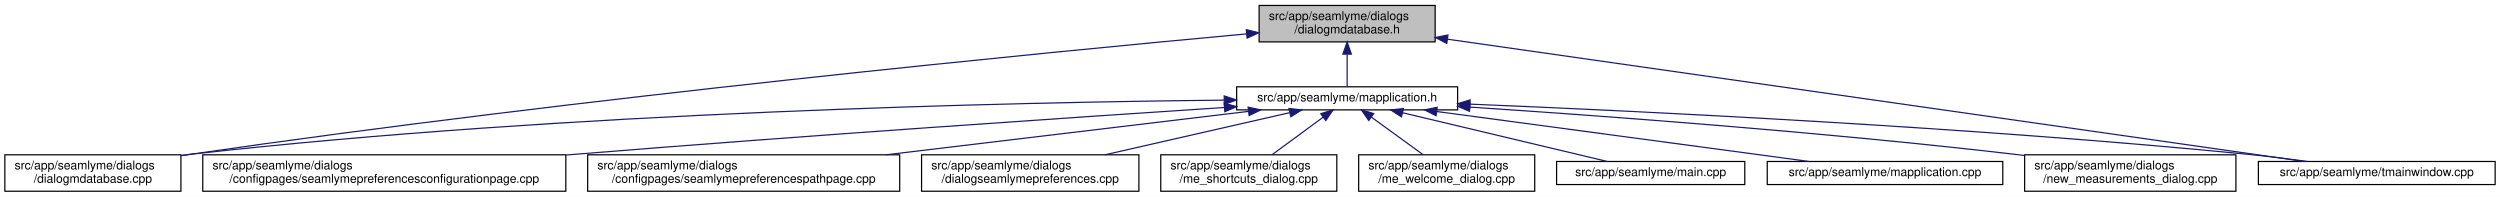
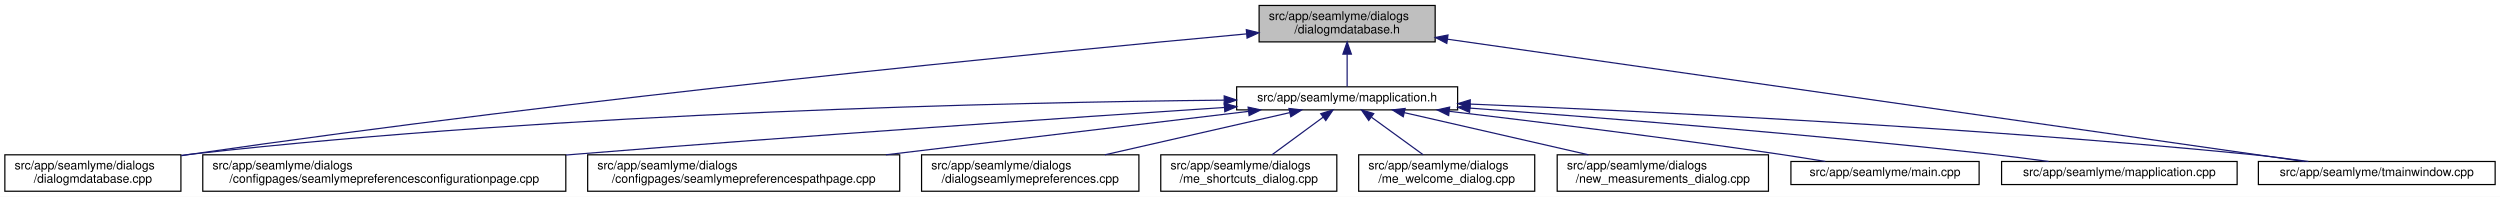
<svg xmlns="http://www.w3.org/2000/svg" xmlns:xlink="http://www.w3.org/1999/xlink" width="2059pt" height="162pt" viewBox="0.00 0.00 2059.00 162.00">
  <g id="graph0" class="graph" transform="scale(1 1) rotate(0) translate(4 158)">
    <polygon fill="white" stroke="transparent" points="-4,4 -4,-158 2055,-158 2055,4 -4,4" />
    <g id="node1" class="node">
      <g id="a_node1">
        <a xlink:title=" ">
          <polygon fill="#bfbfbf" stroke="black" points="1033,-123.5 1033,-153.5 1178,-153.5 1178,-123.5 1033,-123.5" />
          <text text-anchor="start" x="1041" y="-141.5" font-family="Helvetica,sans-Serif" font-size="10.00">src/app/seamlyme/dialogs</text>
          <text text-anchor="middle" x="1105.5" y="-130.5" font-family="Helvetica,sans-Serif" font-size="10.00">/dialogmdatabase.h</text>
        </a>
      </g>
    </g>
    <g id="node2" class="node">
      <g id="a_node2">
        <a xlink:href="../../d1/d42/dialogmdatabase_8cpp.html" target="_top" xlink:title=" ">
          <polygon fill="white" stroke="black" points="0,-0.5 0,-30.5 145,-30.5 145,-0.5 0,-0.5" />
          <text text-anchor="start" x="8" y="-18.5" font-family="Helvetica,sans-Serif" font-size="10.00">src/app/seamlyme/dialogs</text>
          <text text-anchor="middle" x="72.5" y="-7.5" font-family="Helvetica,sans-Serif" font-size="10.00">/dialogmdatabase.cpp</text>
        </a>
      </g>
    </g>
    <g id="edge1" class="edge">
      <path fill="none" stroke="midnightblue" d="M1022.63,-130.08C857.04,-114.84 473.69,-77.52 153.5,-31 150.81,-30.61 148.08,-30.2 145.32,-29.77" />
      <polygon fill="midnightblue" stroke="midnightblue" points="1022.46,-133.58 1032.74,-131.01 1023.1,-126.61 1022.46,-133.58" />
    </g>
    <g id="node3" class="node">
      <g id="a_node3">
        <a xlink:href="../../df/da4/mapplication_8h.html" target="_top" xlink:title=" ">
          <polygon fill="white" stroke="black" points="1014.5,-67.5 1014.5,-86.5 1196.5,-86.5 1196.5,-67.5 1014.5,-67.5" />
          <text text-anchor="middle" x="1105.5" y="-74.5" font-family="Helvetica,sans-Serif" font-size="10.00">src/app/seamlyme/mapplication.h</text>
        </a>
      </g>
    </g>
    <g id="edge2" class="edge">
      <path fill="none" stroke="midnightblue" d="M1105.5,-113.29C1105.5,-103.86 1105.5,-93.65 1105.5,-86.66" />
      <polygon fill="midnightblue" stroke="midnightblue" points="1102,-113.4 1105.5,-123.4 1109,-113.4 1102,-113.4" />
    </g>
    <g id="node12" class="node">
      <g id="a_node12">
        <a xlink:href="../../dc/de1/tmainwindow_8cpp.html" target="_top" xlink:title=" ">
          <polygon fill="white" stroke="black" points="1856,-6 1856,-25 2051,-25 2051,-6 1856,-6" />
          <text text-anchor="middle" x="1953.5" y="-13" font-family="Helvetica,sans-Serif" font-size="10.00">src/app/seamlyme/tmainwindow.cpp</text>
        </a>
      </g>
    </g>
    <g id="edge13" class="edge">
      <path fill="none" stroke="midnightblue" d="M1188.09,-125.72C1358.44,-101.41 1745.3,-46.21 1893.86,-25.01" />
      <polygon fill="midnightblue" stroke="midnightblue" points="1187.57,-122.25 1178.17,-127.13 1188.56,-129.18 1187.57,-122.25" />
    </g>
-     <g id="edge5" class="edge">
+     <g id="edge9" class="edge">
      <path fill="none" stroke="midnightblue" d="M1004.1,-75.52C829.71,-73.74 462.02,-65.76 153.5,-31 150.8,-30.7 148.06,-30.36 145.29,-29.99" />
      <polygon fill="midnightblue" stroke="midnightblue" points="1004.25,-79.02 1014.28,-75.62 1004.32,-72.02 1004.25,-79.02" />
    </g>
    <g id="node4" class="node">
      <g id="a_node4">
        <a xlink:href="../../d9/d23/seamlymepreferencesconfigurationpage_8cpp.html" target="_top" xlink:title=" ">
          <polygon fill="white" stroke="black" points="163,-0.5 163,-30.5 462,-30.5 462,-0.5 163,-0.5" />
          <text text-anchor="start" x="171" y="-18.5" font-family="Helvetica,sans-Serif" font-size="10.00">src/app/seamlyme/dialogs</text>
          <text text-anchor="middle" x="312.5" y="-7.5" font-family="Helvetica,sans-Serif" font-size="10.00">/configpages/seamlymepreferencesconfigurationpage.cpp</text>
        </a>
      </g>
    </g>
    <g id="edge3" class="edge">
      <path fill="none" stroke="midnightblue" d="M1004.15,-69.47C878.77,-61.24 658.81,-46.31 470.5,-31 467.75,-30.78 464.98,-30.55 462.19,-30.32" />
      <polygon fill="midnightblue" stroke="midnightblue" points="1004.29,-72.99 1014.5,-70.15 1004.75,-66 1004.29,-72.99" />
    </g>
    <g id="node5" class="node">
      <g id="a_node5">
        <a xlink:href="../../d8/dcc/seamlymepreferencespathpage_8cpp.html" target="_top" xlink:title=" ">
          <polygon fill="white" stroke="black" points="480,-0.5 480,-30.5 737,-30.5 737,-0.5 480,-0.5" />
          <text text-anchor="start" x="488" y="-18.5" font-family="Helvetica,sans-Serif" font-size="10.00">src/app/seamlyme/dialogs</text>
          <text text-anchor="middle" x="608.5" y="-7.5" font-family="Helvetica,sans-Serif" font-size="10.00">/configpages/seamlymepreferencespathpage.cpp</text>
        </a>
      </g>
    </g>
    <g id="edge4" class="edge">
      <path fill="none" stroke="midnightblue" d="M1024.13,-66.26C942.97,-56.54 817.5,-41.52 725.63,-30.52" />
      <polygon fill="midnightblue" stroke="midnightblue" points="1023.95,-69.76 1034.29,-67.48 1024.78,-62.81 1023.95,-69.76" />
    </g>
    <g id="node6" class="node">
      <g id="a_node6">
        <a xlink:href="../../dd/db1/dialogseamlymepreferences_8cpp.html" target="_top" xlink:title=" ">
          <polygon fill="white" stroke="black" points="755,-0.5 755,-30.5 934,-30.5 934,-0.5 755,-0.5" />
          <text text-anchor="start" x="763" y="-18.5" font-family="Helvetica,sans-Serif" font-size="10.00">src/app/seamlyme/dialogs</text>
          <text text-anchor="middle" x="844.5" y="-7.5" font-family="Helvetica,sans-Serif" font-size="10.00">/dialogseamlymepreferences.cpp</text>
        </a>
      </g>
    </g>
-     <g id="edge6" class="edge">
+     <g id="edge5" class="edge">
      <path fill="none" stroke="midnightblue" d="M1058.26,-65.23C1015.61,-55.51 952.58,-41.14 906.01,-30.52" />
      <polygon fill="midnightblue" stroke="midnightblue" points="1057.58,-68.66 1068.11,-67.48 1059.13,-61.84 1057.58,-68.66" />
    </g>
    <g id="node7" class="node">
      <g id="a_node7">
        <a xlink:href="../../d6/d8e/me__shortcuts__dialog_8cpp.html" target="_top" xlink:title=" ">
          <polygon fill="white" stroke="black" points="952,-0.5 952,-30.5 1097,-30.5 1097,-0.5 952,-0.5" />
          <text text-anchor="start" x="960" y="-18.5" font-family="Helvetica,sans-Serif" font-size="10.00">src/app/seamlyme/dialogs</text>
          <text text-anchor="middle" x="1024.5" y="-7.5" font-family="Helvetica,sans-Serif" font-size="10.00">/me_shortcuts_dialog.cpp</text>
        </a>
      </g>
    </g>
-     <g id="edge7" class="edge">
+     <g id="edge6" class="edge">
      <path fill="none" stroke="midnightblue" d="M1085.72,-61.47C1072.89,-52.05 1056.27,-39.84 1043.59,-30.52" />
      <polygon fill="midnightblue" stroke="midnightblue" points="1083.76,-64.38 1093.89,-67.48 1087.91,-58.73 1083.76,-64.38" />
    </g>
    <g id="node8" class="node">
      <g id="a_node8">
        <a xlink:href="../../dc/d74/me__welcome__dialog_8cpp.html" target="_top" xlink:title=" ">
          <polygon fill="white" stroke="black" points="1115,-0.5 1115,-30.5 1260,-30.5 1260,-0.5 1115,-0.5" />
          <text text-anchor="start" x="1123" y="-18.5" font-family="Helvetica,sans-Serif" font-size="10.00">src/app/seamlyme/dialogs</text>
          <text text-anchor="middle" x="1187.5" y="-7.5" font-family="Helvetica,sans-Serif" font-size="10.00">/me_welcome_dialog.cpp</text>
        </a>
      </g>
    </g>
-     <g id="edge8" class="edge">
+     <g id="edge7" class="edge">
      <path fill="none" stroke="midnightblue" d="M1125.53,-61.47C1138.51,-52.05 1155.33,-39.84 1168.17,-30.52" />
      <polygon fill="midnightblue" stroke="midnightblue" points="1123.29,-58.77 1117.25,-67.48 1127.4,-64.43 1123.29,-58.77" />
    </g>
    <g id="node9" class="node">
      <g id="a_node9">
-         <a xlink:href="../../db/de0/app_2seamlyme_2main_8cpp.html" target="_top" xlink:title=" ">
-           <polygon fill="white" stroke="black" points="1278,-6 1278,-25 1433,-25 1433,-6 1278,-6" />
-           <text text-anchor="middle" x="1355.5" y="-13" font-family="Helvetica,sans-Serif" font-size="10.00">src/app/seamlyme/main.cpp</text>
+         <a xlink:href="../../d7/d31/new__measurements__dialog_8cpp.html" target="_top" xlink:title=" ">
+           <polygon fill="white" stroke="black" points="1278.5,-0.5 1278.5,-30.5 1452.5,-30.5 1452.5,-0.5 1278.5,-0.5" />
+           <text text-anchor="start" x="1286.5" y="-18.5" font-family="Helvetica,sans-Serif" font-size="10.00">src/app/seamlyme/dialogs</text>
+           <text text-anchor="middle" x="1365.5" y="-7.5" font-family="Helvetica,sans-Serif" font-size="10.00">/new_measurements_dialog.cpp</text>
        </a>
      </g>
    </g>
-     <g id="edge9" class="edge">
-       <path fill="none" stroke="midnightblue" d="M1151.24,-65.11C1199.76,-53.57 1275.41,-35.56 1319.75,-25.01" />
-       <polygon fill="midnightblue" stroke="midnightblue" points="1150.24,-61.75 1141.32,-67.48 1151.86,-68.56 1150.24,-61.75" />
+     <g id="edge8" class="edge">
+       <path fill="none" stroke="midnightblue" d="M1152.56,-65.23C1195.05,-55.51 1257.83,-41.14 1304.22,-30.52" />
+       <polygon fill="midnightblue" stroke="midnightblue" points="1151.72,-61.83 1142.75,-67.48 1153.28,-68.66 1151.72,-61.83" />
    </g>
    <g id="node10" class="node">
      <g id="a_node10">
-         <a xlink:href="../../da/dfb/mapplication_8cpp.html" target="_top" xlink:title=" ">
-           <polygon fill="white" stroke="black" points="1451.5,-6 1451.5,-25 1645.5,-25 1645.5,-6 1451.5,-6" />
-           <text text-anchor="middle" x="1548.5" y="-13" font-family="Helvetica,sans-Serif" font-size="10.00">src/app/seamlyme/mapplication.cpp</text>
+         <a xlink:href="../../db/de0/app_2seamlyme_2main_8cpp.html" target="_top" xlink:title=" ">
+           <polygon fill="white" stroke="black" points="1471,-6 1471,-25 1626,-25 1626,-6 1471,-6" />
+           <text text-anchor="middle" x="1548.5" y="-13" font-family="Helvetica,sans-Serif" font-size="10.00">src/app/seamlyme/main.cpp</text>
        </a>
      </g>
    </g>
    <g id="edge10" class="edge">
-       <path fill="none" stroke="midnightblue" d="M1179.49,-66.12C1247.57,-57.03 1351.35,-43.15 1441.5,-31 1455.81,-29.07 1471.19,-26.99 1485.7,-25.03" />
-       <polygon fill="midnightblue" stroke="midnightblue" points="1178.74,-62.69 1169.29,-67.49 1179.67,-69.63 1178.74,-62.69" />
+       <path fill="none" stroke="midnightblue" d="M1189.55,-66.32C1261.77,-57.78 1368.63,-44.6 1461.5,-31 1473.77,-29.2 1486.99,-27.09 1499.32,-25.04" />
+       <polygon fill="midnightblue" stroke="midnightblue" points="1189.11,-62.85 1179.59,-67.5 1189.93,-69.8 1189.11,-62.85" />
    </g>
    <g id="node11" class="node">
      <g id="a_node11">
-         <a xlink:href="../../d7/d31/new__measurements__dialog_8cpp.html" target="_top" xlink:title=" ">
-           <polygon fill="white" stroke="black" points="1663.5,-0.5 1663.5,-30.5 1837.5,-30.5 1837.5,-0.5 1663.5,-0.5" />
-           <text text-anchor="start" x="1671.5" y="-18.5" font-family="Helvetica,sans-Serif" font-size="10.00">src/app/seamlyme/dialogs</text>
-           <text text-anchor="middle" x="1750.5" y="-7.5" font-family="Helvetica,sans-Serif" font-size="10.00">/new_measurements_dialog.cpp</text>
+         <a xlink:href="../../da/dfb/mapplication_8cpp.html" target="_top" xlink:title=" ">
+           <polygon fill="white" stroke="black" points="1644.5,-6 1644.5,-25 1838.5,-25 1838.5,-6 1644.5,-6" />
+           <text text-anchor="middle" x="1741.5" y="-13" font-family="Helvetica,sans-Serif" font-size="10.00">src/app/seamlyme/mapplication.cpp</text>
        </a>
      </g>
    </g>
    <g id="edge11" class="edge">
-       <path fill="none" stroke="midnightblue" d="M1206.63,-69.78C1316.94,-62.52 1498.59,-49.14 1654.5,-31 1657.43,-30.66 1660.41,-30.3 1663.41,-29.92" />
-       <polygon fill="midnightblue" stroke="midnightblue" points="1206.27,-66.3 1196.52,-70.44 1206.72,-73.28 1206.27,-66.3" />
+       <path fill="none" stroke="midnightblue" d="M1206.73,-68.95C1313.5,-61.16 1486.57,-47.5 1635.5,-31 1651.01,-29.28 1667.75,-27.13 1683.25,-25.01" />
+       <polygon fill="midnightblue" stroke="midnightblue" points="1206.33,-65.47 1196.61,-69.69 1206.84,-72.46 1206.33,-65.47" />
    </g>
    <g id="edge12" class="edge">
-       <path fill="none" stroke="midnightblue" d="M1206.71,-72.23C1349.56,-66.37 1618.37,-53.35 1846.5,-31 1862.73,-29.41 1880.29,-27.23 1896.4,-25.03" />
-       <polygon fill="midnightblue" stroke="midnightblue" points="1206.49,-68.74 1196.65,-72.64 1206.78,-75.73 1206.49,-68.74" />
+       <path fill="none" stroke="midnightblue" d="M1206.85,-72.28C1349.9,-66.47 1619.07,-53.52 1847.5,-31 1863.67,-29.41 1881.18,-27.21 1897.21,-25" />
+       <polygon fill="midnightblue" stroke="midnightblue" points="1206.62,-68.78 1196.77,-72.68 1206.9,-75.78 1206.62,-68.78" />
    </g>
  </g>
</svg>
